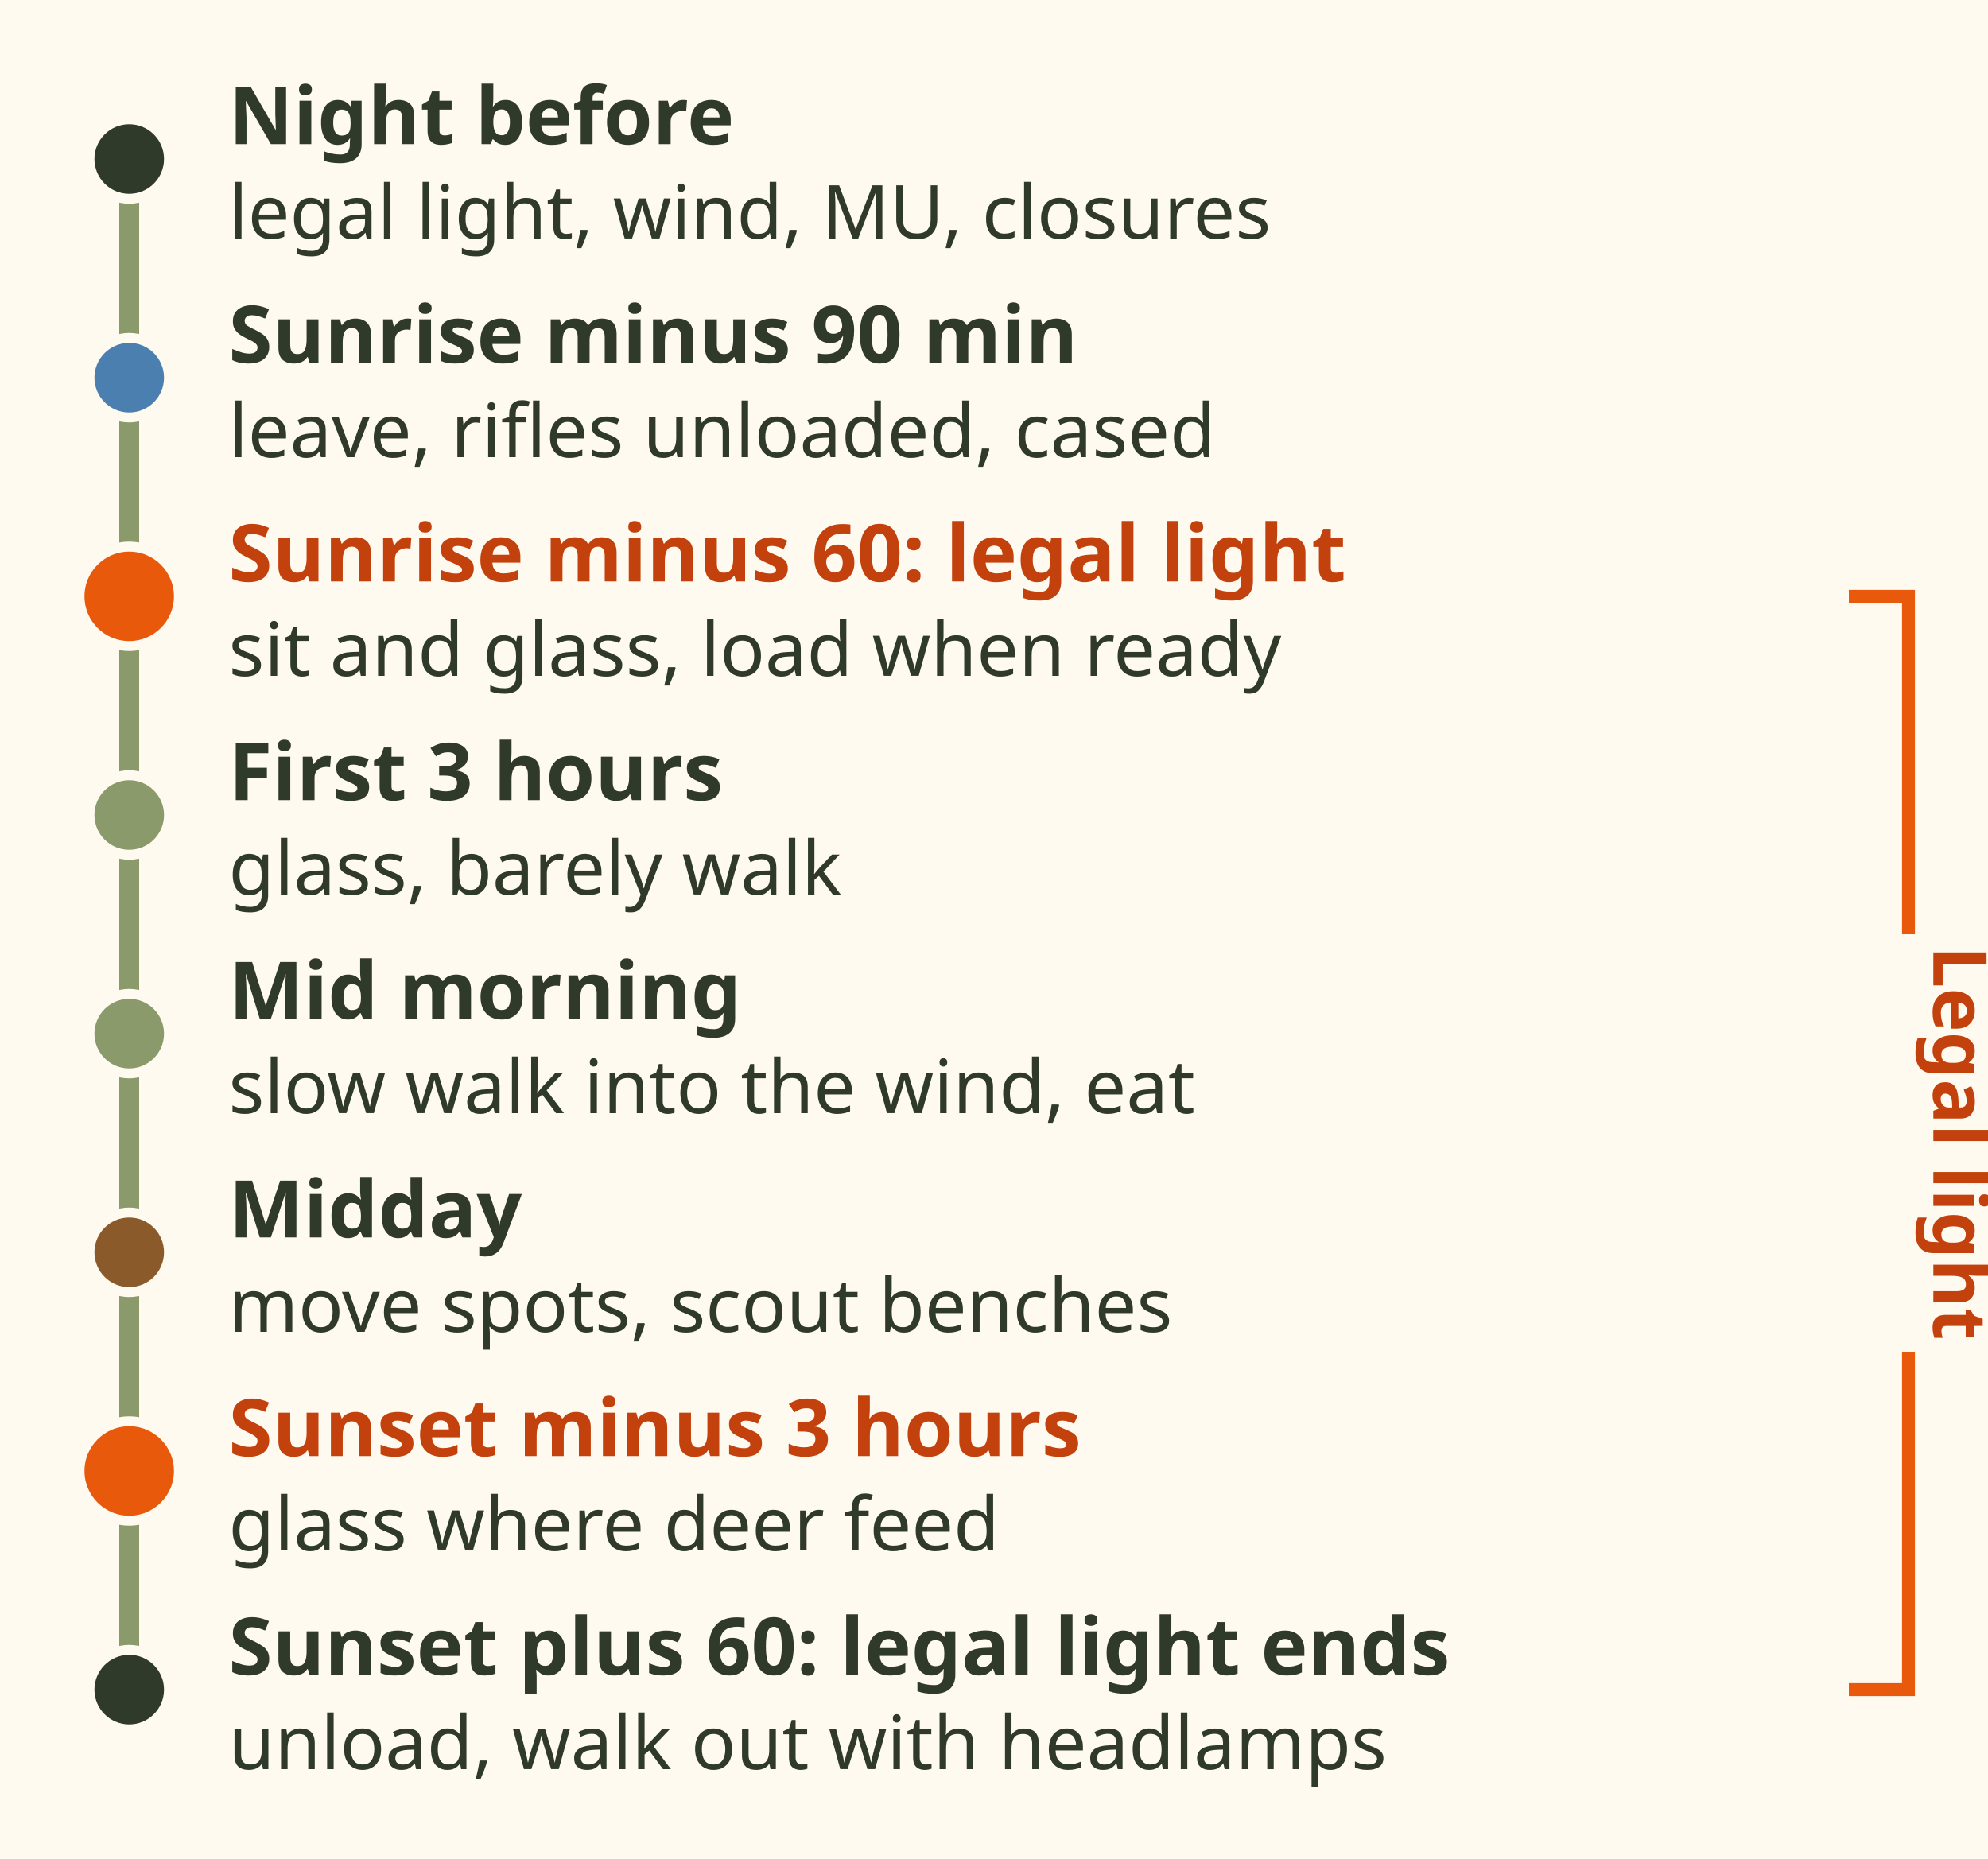
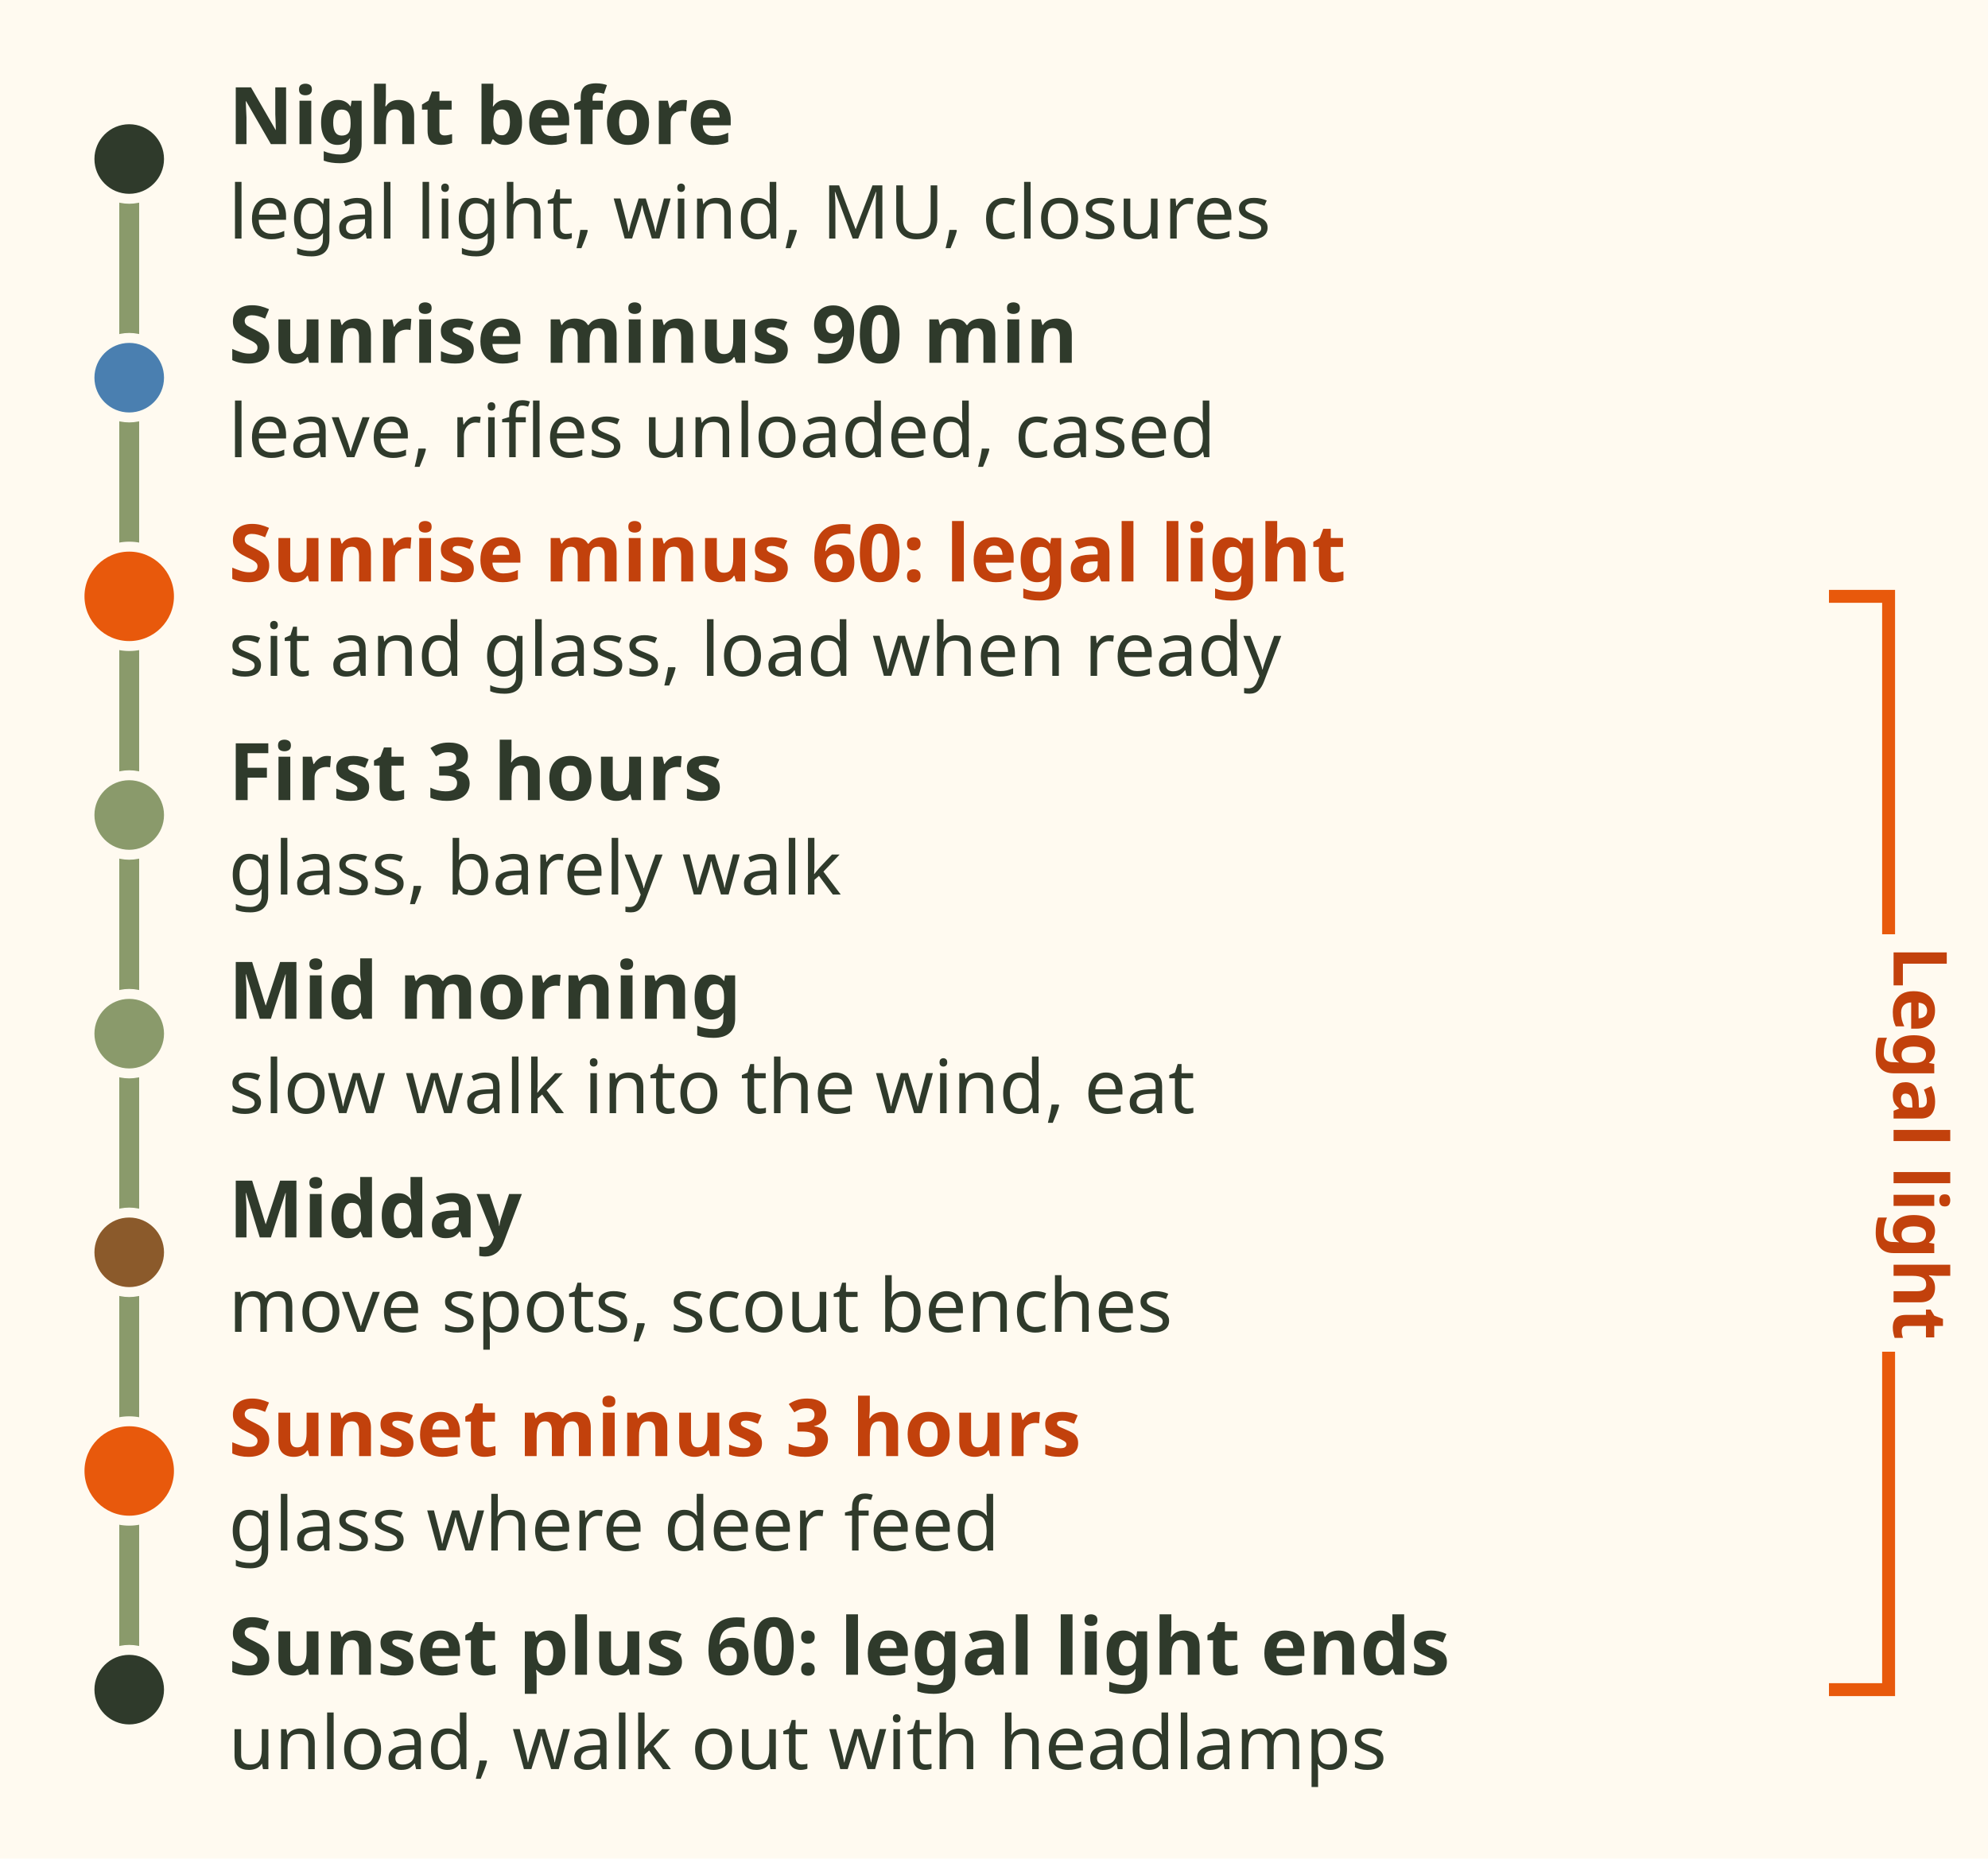
<svg xmlns="http://www.w3.org/2000/svg" viewBox="0 0 400 374" font-family="sans-serif" role="img" aria-label="Deer hunt day timeline. Night before: check legal light, wind, MU (Management Unit) rules, closures, pack. Sunrise minus 90 minutes: leave, rifles unloaded and cased. Sunrise minus 60 minutes, legal light starts: sit at the first glassing spot, load only when ready. First 3 hours: glass, barely walk. Mid morning: walk slowly into the wind, eat. Midday: move spots, scout benches. Sunset minus 3 hours: back on a glassing spot where deer feed. Sunset plus 60 minutes: legal light ends, unload, walk out with headlamps. A bracket marks legal light from sunrise minus 60 to sunset plus 60.">
  <rect width="400" height="374" fill="#fffaf0" />
  <line x1="26" y1="32" x2="26" y2="340" stroke="#8a9a6b" stroke-width="4" />
-   <path d="M372 120 H384 V188 M384 272 V340 H372" fill="none" stroke="#e8590c" stroke-width="2.6" />
-   <text transform="translate(389 230) rotate(90)" font-size="15" font-weight="bold" fill="#c2410c" text-anchor="middle">Legal light</text>
+   <path d="M368 120 H380 V188 M380 272 V340 H368" fill="none" stroke="#e8590c" stroke-width="2.6" />
+   <text transform="translate(381 230) rotate(90)" font-size="15" font-weight="bold" fill="#c2410c" text-anchor="middle">Legal light</text>
  <circle cx="26" cy="32" r="8" fill="#2f3a2b" stroke="#fffaf0" stroke-width="2" />
  <text x="46" y="29" font-size="16" font-weight="bold" fill="#2f3a2b">Night before</text>
  <text x="46" y="48" font-size="15" fill="#2f3a2b">legal light, wind, MU, closures</text>
  <circle cx="26" cy="76" r="8" fill="#4a7fb0" stroke="#fffaf0" stroke-width="2" />
  <text x="46" y="73" font-size="16" font-weight="bold" fill="#2f3a2b">Sunrise minus 90 min</text>
  <text x="46" y="92" font-size="15" fill="#2f3a2b">leave, rifles unloaded, cased</text>
  <circle cx="26" cy="120" r="10" fill="#e8590c" stroke="#fffaf0" stroke-width="2" />
  <text x="46" y="117" font-size="16" font-weight="bold" fill="#c2410c">Sunrise minus 60: legal light</text>
  <text x="46" y="136" font-size="15" fill="#2f3a2b">sit and glass, load when ready</text>
  <circle cx="26" cy="164" r="8" fill="#8a9a6b" stroke="#fffaf0" stroke-width="2" />
  <text x="46" y="161" font-size="16" font-weight="bold" fill="#2f3a2b">First 3 hours</text>
  <text x="46" y="180" font-size="15" fill="#2f3a2b">glass, barely walk</text>
  <circle cx="26" cy="208" r="8" fill="#8a9a6b" stroke="#fffaf0" stroke-width="2" />
  <text x="46" y="205" font-size="16" font-weight="bold" fill="#2f3a2b">Mid morning</text>
  <text x="46" y="224" font-size="15" fill="#2f3a2b">slow walk into the wind, eat</text>
  <circle cx="26" cy="252" r="8" fill="#8b5a2b" stroke="#fffaf0" stroke-width="2" />
  <text x="46" y="249" font-size="16" font-weight="bold" fill="#2f3a2b">Midday</text>
  <text x="46" y="268" font-size="15" fill="#2f3a2b">move spots, scout benches</text>
  <circle cx="26" cy="296" r="10" fill="#e8590c" stroke="#fffaf0" stroke-width="2" />
  <text x="46" y="293" font-size="16" font-weight="bold" fill="#c2410c">Sunset minus 3 hours</text>
  <text x="46" y="312" font-size="15" fill="#2f3a2b">glass where deer feed</text>
  <circle cx="26" cy="340" r="8" fill="#2f3a2b" stroke="#fffaf0" stroke-width="2" />
  <text x="46" y="337" font-size="16" font-weight="bold" fill="#2f3a2b">Sunset plus 60: legal light ends</text>
  <text x="46" y="356" font-size="15" fill="#2f3a2b">unload, walk out with headlamps</text>
</svg>
